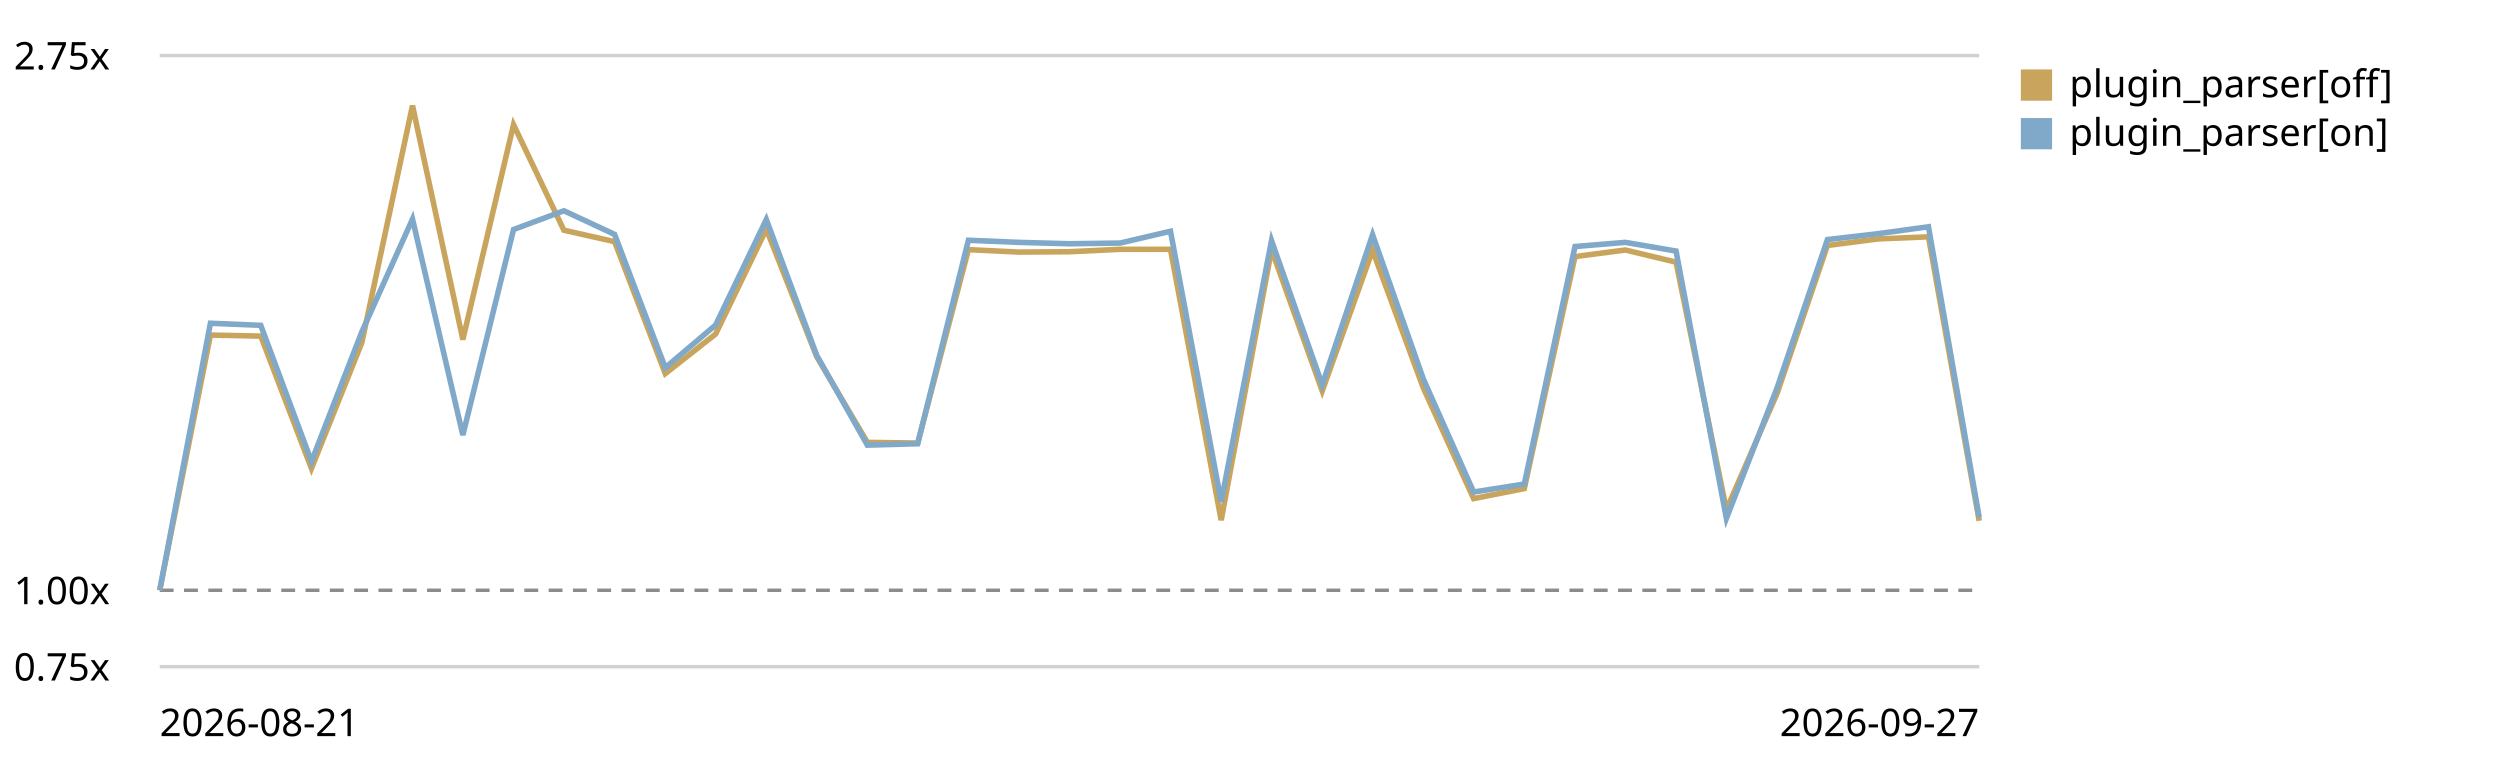
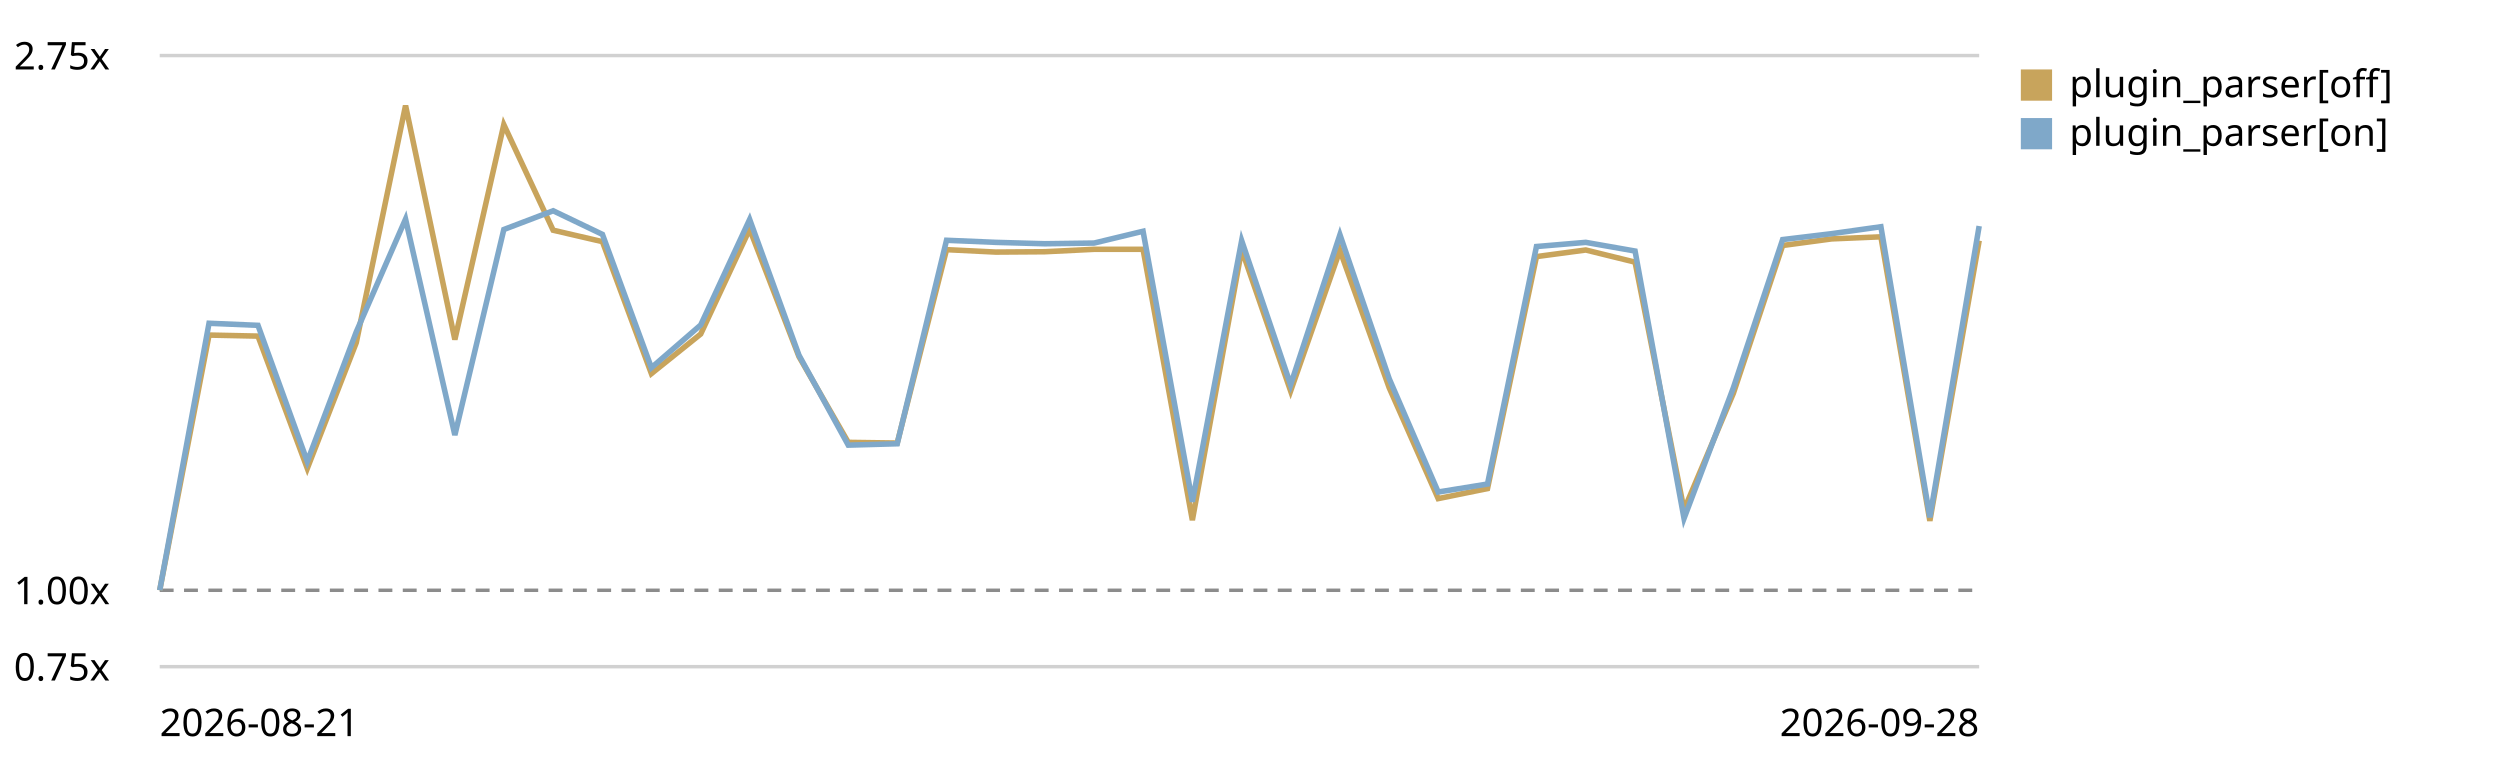
<svg xmlns="http://www.w3.org/2000/svg" viewBox="0 0 720 220" role="img" aria-label="Plugin parser in the chain trend, relative to the first recorded run">
  <style>text{font:11px system-ui,sans-serif;fill:currentColor}.grid{stroke:currentColor;stroke-opacity:.18}.base{stroke:currentColor;stroke-opacity:.45;stroke-dasharray:4 3}</style>
  <line class="grid" x1="46" y1="192.0" x2="570" y2="192.0" />
  <text x="4" y="196.0">0.75x</text>
  <line class="base" x1="46" y1="170.0" x2="570" y2="170.0" />
  <text x="4" y="174.0">1.00x</text>
  <line class="grid" x1="46" y1="16.0" x2="570" y2="16.0" />
  <text x="4" y="20.0">2.75x</text>
-   <path d="M46.0,170.0 L60.6,96.5 L75.1,96.8 L89.7,134.9 L104.2,98.7 L118.8,30.4 L133.3,97.8 L147.9,35.9 L162.4,66.3 L177.0,69.6 L191.6,107.6 L206.1,96.2 L220.7,66.0 L235.2,102.7 L249.8,127.4 L264.3,127.6 L278.9,71.9 L293.4,72.6 L308.0,72.5 L322.6,71.8 L337.1,71.8 L351.7,149.8 L366.2,71.9 L380.8,112.6 L395.3,72.1 L409.9,111.7 L424.4,143.6 L439.0,140.7 L453.6,73.9 L468.1,72.0 L482.7,75.5 L497.2,146.8 L511.8,113.3 L526.3,70.7 L540.9,68.8 L555.4,68.2 L570.0,150.0" fill="none" stroke="#c8a45c" stroke-width="1.6" />
+   <path d="M46.0,170.0 L60.2,96.5 L74.3,96.8 L88.5,134.9 L102.6,98.7 L116.8,30.4 L131.0,97.8 L145.1,35.9 L159.3,66.3 L173.5,69.6 L187.6,107.6 L201.8,96.2 L215.9,66.0 L230.1,102.7 L244.3,127.4 L258.4,127.6 L272.6,71.9 L286.8,72.6 L300.9,72.5 L315.1,71.8 L329.2,71.8 L343.4,149.8 L357.6,71.9 L371.7,112.6 L385.9,72.1 L400.1,111.7 L414.2,143.6 L428.4,140.7 L442.5,73.9 L456.7,72.0 L470.9,75.5 L485.0,146.8 L499.2,113.3 L513.4,70.7 L527.5,68.8 L541.7,68.2 L555.8,150.0 L570.0,69.3" fill="none" stroke="#c8a45c" stroke-width="1.6" />
  <rect x="582" y="20" width="9" height="9" fill="#c8a45c" />
  <text x="596" y="28">plugin_parser[off]</text>
-   <path d="M46.0,170.0 L60.6,93.1 L75.1,93.7 L89.7,132.9 L104.2,95.6 L118.8,63.1 L133.3,125.3 L147.9,66.1 L162.4,60.7 L177.0,67.5 L191.6,105.9 L206.1,93.6 L220.7,63.2 L235.2,102.3 L249.8,128.2 L264.3,127.8 L278.9,69.2 L293.4,69.8 L308.0,70.2 L322.6,70.0 L337.1,66.6 L351.7,144.5 L366.2,69.3 L380.8,110.8 L395.3,67.6 L409.9,109.1 L424.4,141.7 L439.0,139.4 L453.6,71.0 L468.1,69.8 L482.7,72.3 L497.2,149.3 L511.8,111.7 L526.3,69.0 L540.9,67.3 L555.4,65.3 L570.0,149.0" fill="none" stroke="#7fa8c9" stroke-width="1.6" />
+   <path d="M46.0,170.0 L60.2,93.1 L74.3,93.7 L88.5,132.9 L102.6,95.6 L116.8,63.1 L131.0,125.3 L145.1,66.1 L159.3,60.7 L173.5,67.5 L187.6,105.9 L201.8,93.6 L215.9,63.2 L230.1,102.3 L244.3,128.2 L258.4,127.8 L272.6,69.2 L286.8,69.8 L300.9,70.2 L315.1,70.0 L329.2,66.6 L343.4,144.5 L357.6,69.3 L371.7,110.8 L385.9,67.6 L400.1,109.1 L414.2,141.7 L428.4,139.4 L442.5,71.0 L456.7,69.8 L470.9,72.3 L485.0,149.3 L499.2,111.7 L513.4,69.0 L527.5,67.3 L541.7,65.3 L555.8,149.0 L570.0,65.1" fill="none" stroke="#7fa8c9" stroke-width="1.6" />
  <rect x="582" y="34" width="9" height="9" fill="#7fa8c9" />
  <text x="596" y="42">plugin_parser[on]</text>
  <text x="46" y="212">2026-08-21</text>
-   <text x="570" y="212" text-anchor="end">2026-09-27</text>
+   <text x="570" y="212" text-anchor="end">2026-09-28</text>
</svg>
